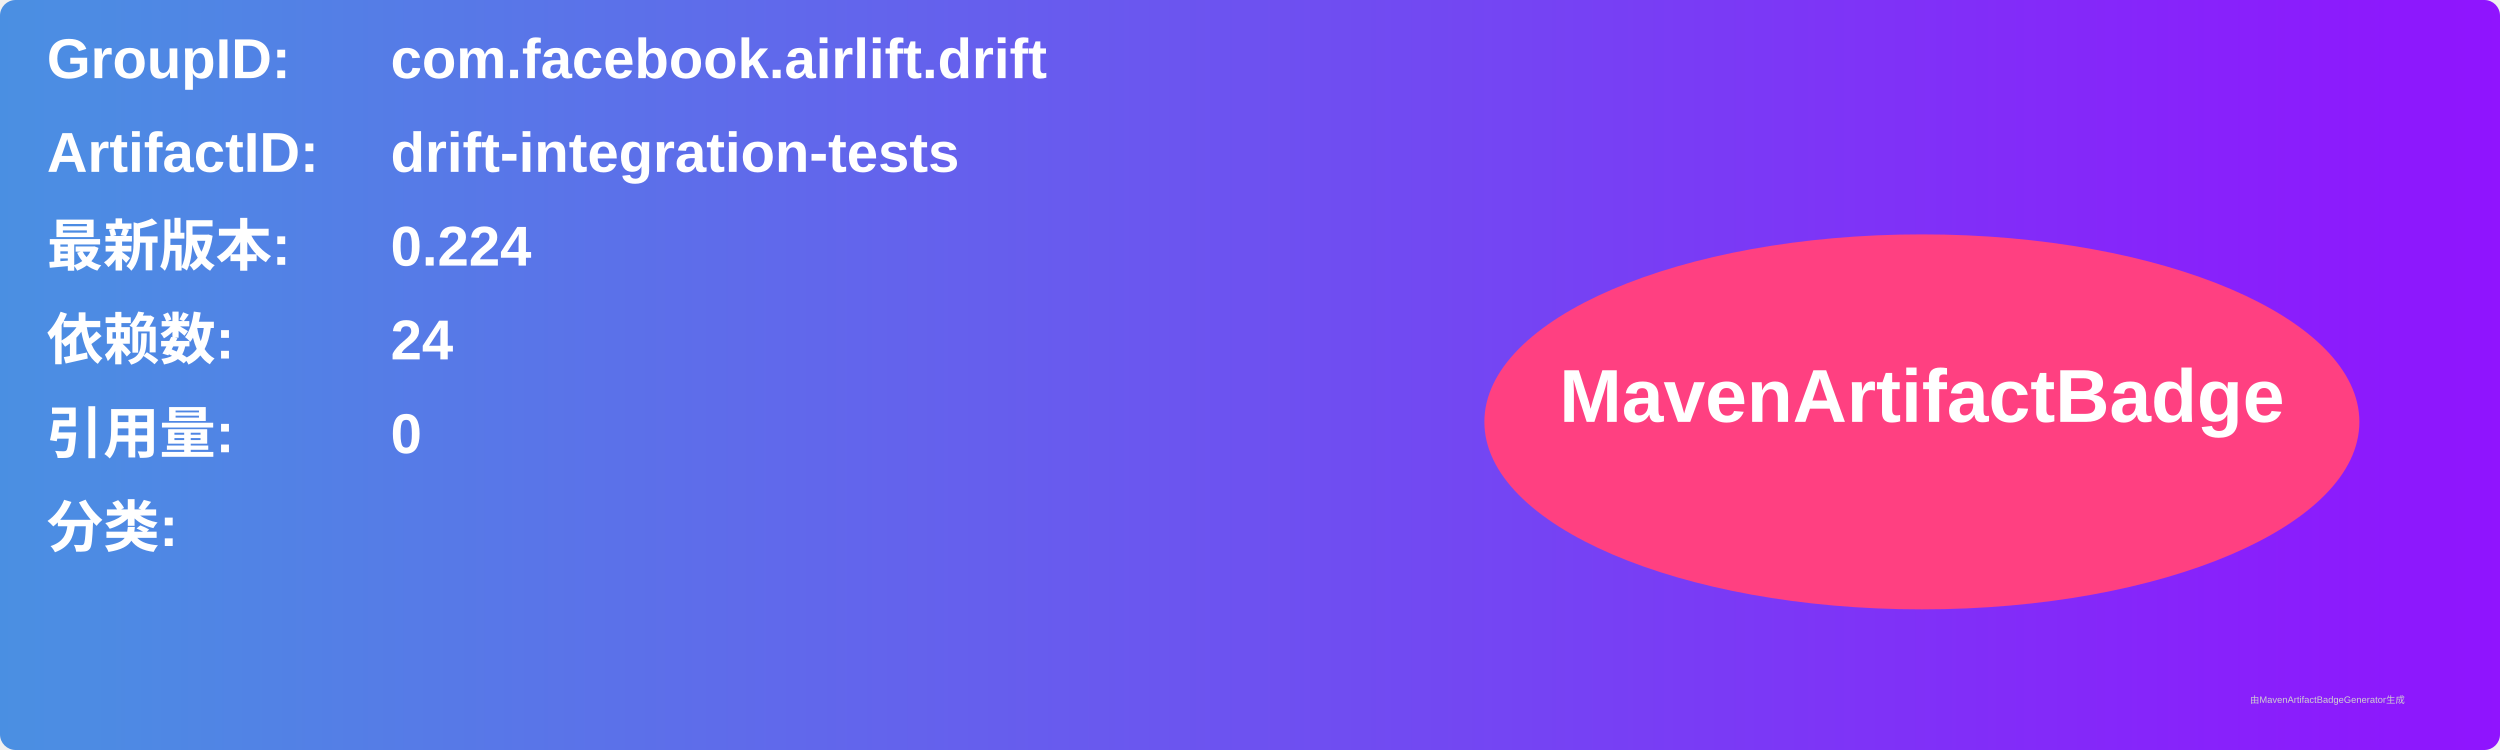
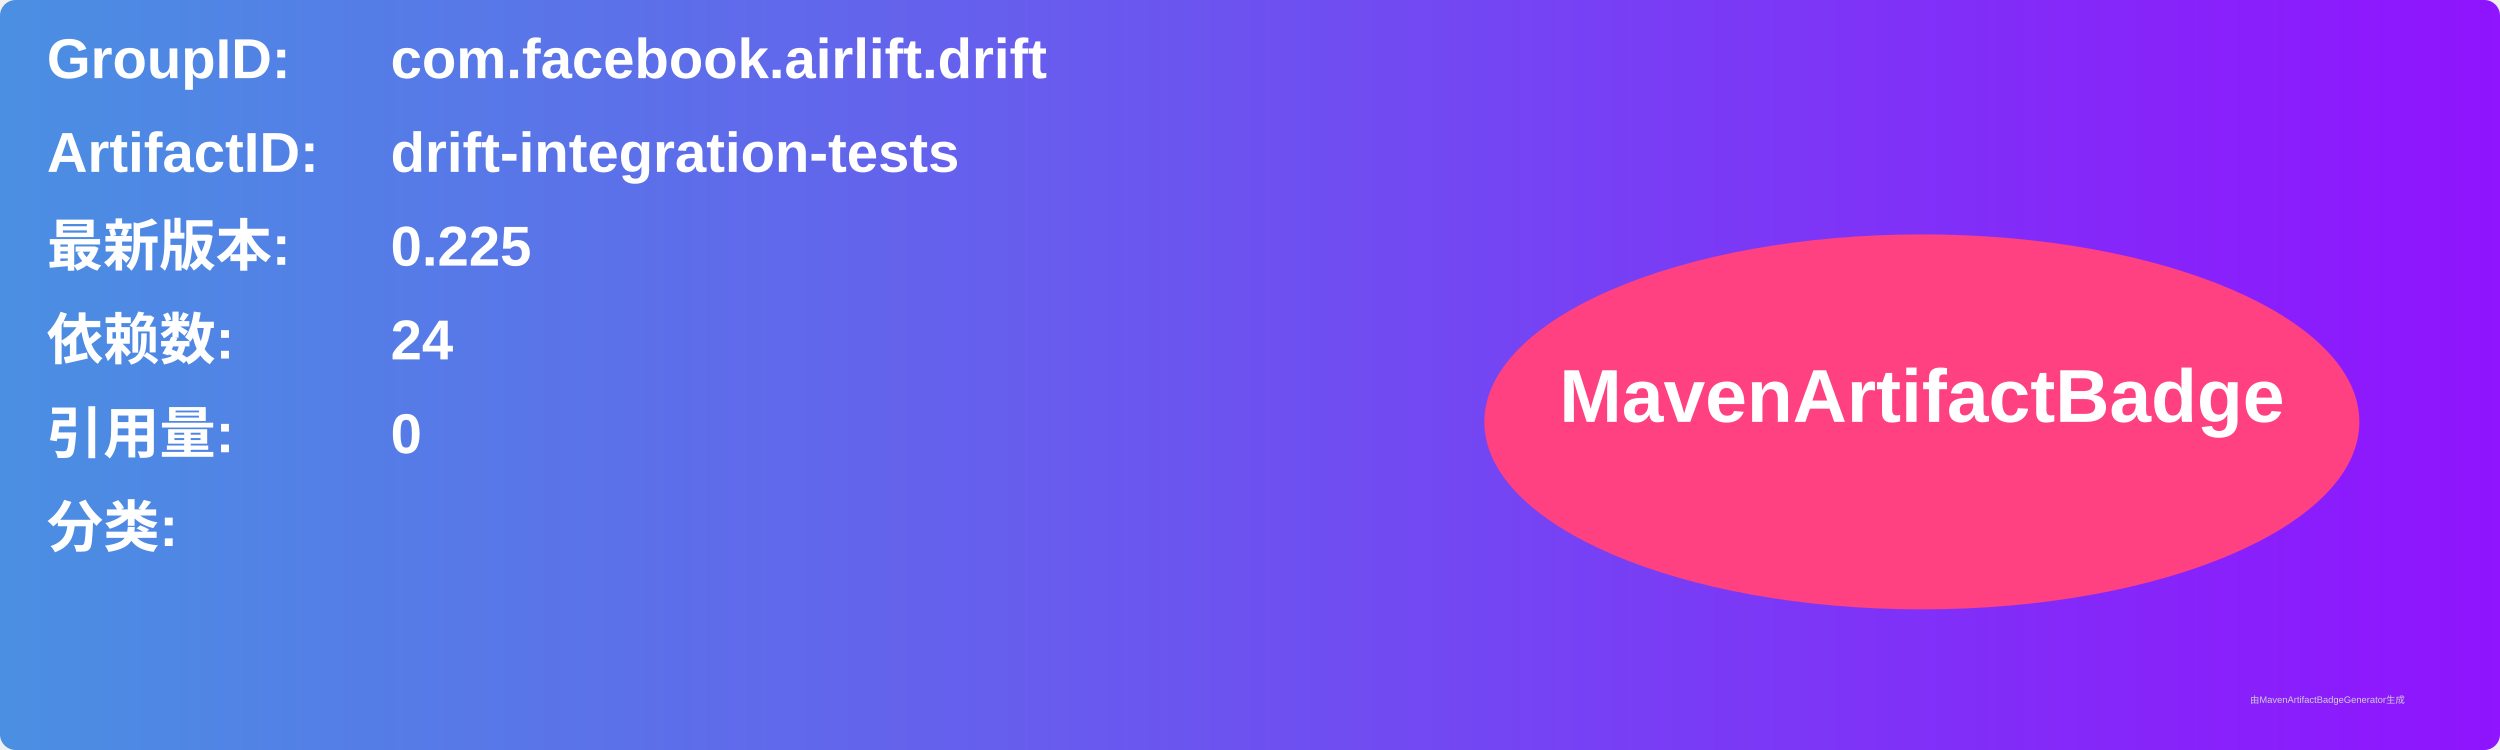
<svg xmlns="http://www.w3.org/2000/svg" width="800" height="240" viewBox="0 0 800 240">
  <linearGradient id="grad" x1="0%" y1="0%" x2="100%" y2="0%">
    <stop offset="0%" stop-color="#4a90e2" />
    <stop offset="100%" stop-color="#9013fe" />
  </linearGradient>
  <rect width="100%" height="100%" rx="5" ry="5" fill="url(#grad)" />
  <g transform="translate(15, 15)">
    <text x="0" y="10" font-family="Arial" font-size="18" fill="white" font-weight="bold" width="260">GroupID:</text>
    <text x="110" y="10" font-family="Arial" font-size="18" fill="white" font-weight="bold" width="460">com.facebook.airlift.drift</text>
    <text x="0" y="40" font-family="Arial" font-size="18" fill="white" font-weight="bold" width="260">ArtifactID:</text>
    <text x="110" y="40" font-family="Arial" font-size="18" fill="white" font-weight="bold" width="460">drift-integration-tests</text>
    <text x="0" y="70" font-family="Arial" font-size="18" fill="white" font-weight="bold">最新版本:</text>
    <text x="110" y="70" font-family="Arial" font-size="18" fill="white" font-weight="bold">
-       <tspan font-weight="bold">0.224</tspan>
+       <tspan font-weight="bold">0.225</tspan>
    </text>
    <text x="0" y="100" font-family="Arial" font-size="18" fill="white" font-weight="bold">依赖数: </text>
    <text x="110" y="100" font-family="Arial" font-size="18" fill="white">
      <tspan font-weight="bold">24</tspan>
    </text>
    <text x="0" y="130" font-family="Arial" font-size="18" fill="white" font-weight="bold">引用量: </text>
    <text x="110" y="130" font-family="Arial" font-size="18" fill="white">
      <tspan font-weight="bold">0</tspan>
    </text>
    <text x="0" y="160" font-family="Arial" font-size="18" fill="white" font-weight="bold">分类:</text>
    <text x="10" y="190" font-family="Arial" font-size="10" fill="white">
      <tspan font-weight="bold" />
    </text>
    <ellipse cx="600" cy="120" rx="140" ry="60" fill="#ff4081" />
    <text x="600" y="120" text-anchor="middle" font-family="Arial" font-size="24" fill="white" font-weight="bold">MavenArtifactBadge</text>
  </g>
  <text x="720" y="225" font-family="Arial" font-size="3" fill="#d0d0d0">由MavenArtifactBadgeGenerator生成</text>
</svg>
